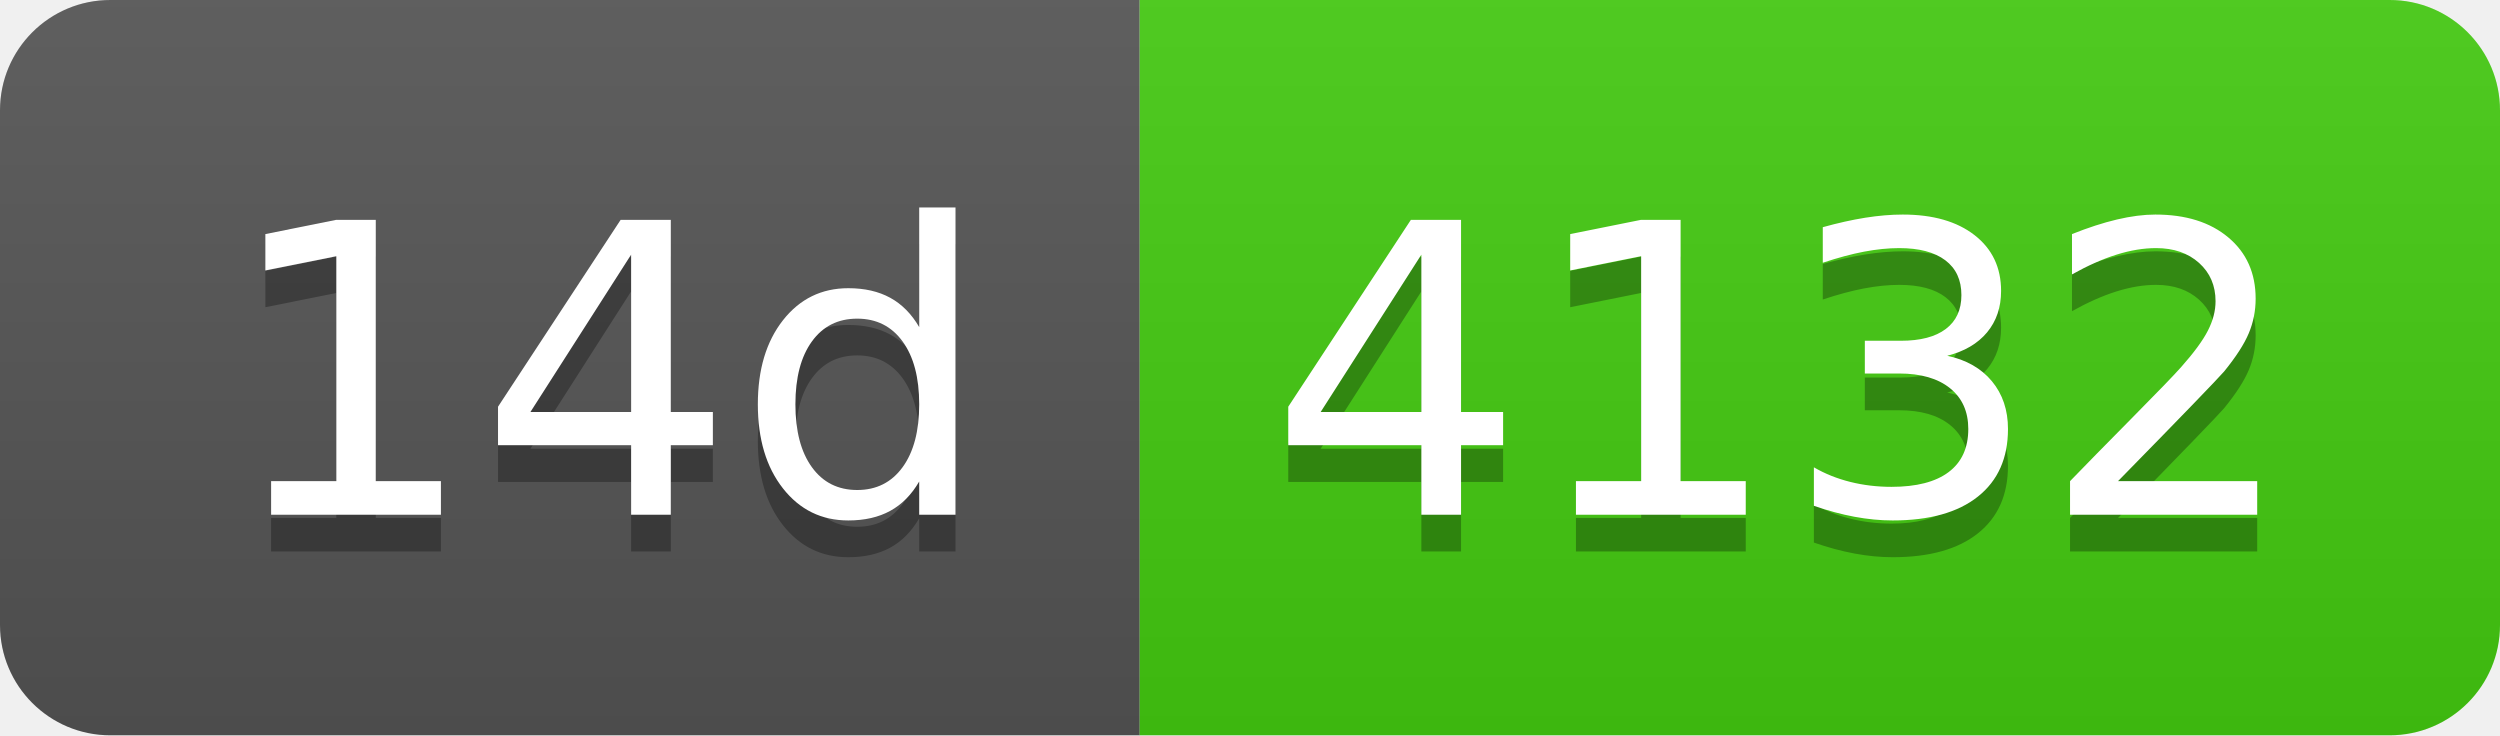
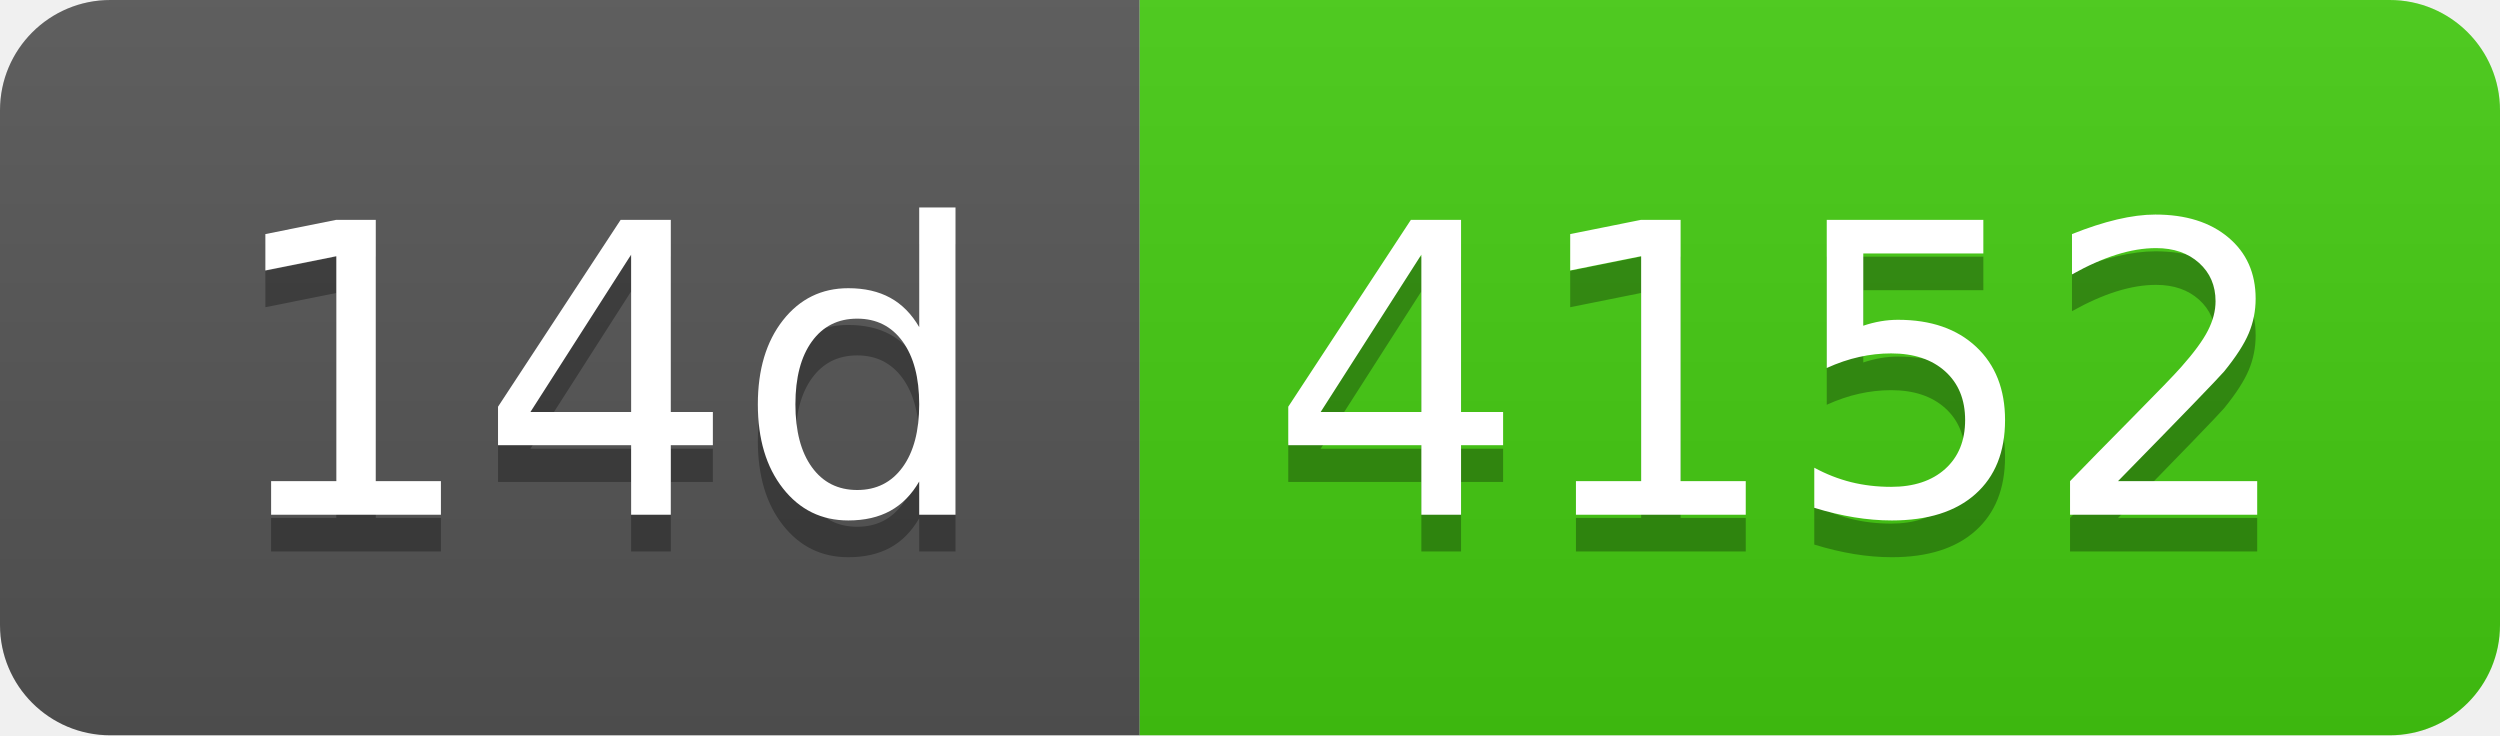
- <svg xmlns="http://www.w3.org/2000/svg" width="68" height="20" role="img" aria-label="14d: 4132">
+ <svg xmlns="http://www.w3.org/2000/svg" width="68" height="20" role="img" aria-label="14d: 4152">
  <linearGradient id="s" x2="0" y2="100%">
    <stop offset="0" stop-color="#bbb" stop-opacity=".1" />
    <stop offset="1" stop-opacity=".1" />
  </linearGradient>
  <clipPath id="r">
    <rect width="68" height="20" rx="3" fill="#fff" />
  </clipPath>
  <g clip-path="url(#r)">
    <rect width="31" height="20" fill="#555" />
    <rect x="31" width="37" height="20" fill="#4c1" />
    <rect width="68" height="20" fill="url(#s)" />
  </g>
  <g fill="#fff" text-anchor="middle" font-family="Verdana,Geneva,DejaVu Sans,sans-serif" text-rendering="geometricPrecision" font-size="110">
    <text aria-hidden="true" x="165" y="150" fill="#010101" fill-opacity=".3" transform="scale(.1)" textLength="210">14d</text>
    <text x="165" y="140" transform="scale(.1)" fill="#fff" textLength="210">14d</text>
-     <text aria-hidden="true" x="485" y="150" fill="#010101" fill-opacity=".3" transform="scale(.1)" textLength="270">4132</text>
-     <text x="485" y="140" transform="scale(.1)" fill="#fff" textLength="270">4132</text>
+     <text aria-hidden="true" x="485" y="150" fill="#010101" fill-opacity=".3" transform="scale(.1)" textLength="270">4152</text>
+     <text x="485" y="140" transform="scale(.1)" fill="#fff" textLength="270">4152</text>
  </g>
</svg>
